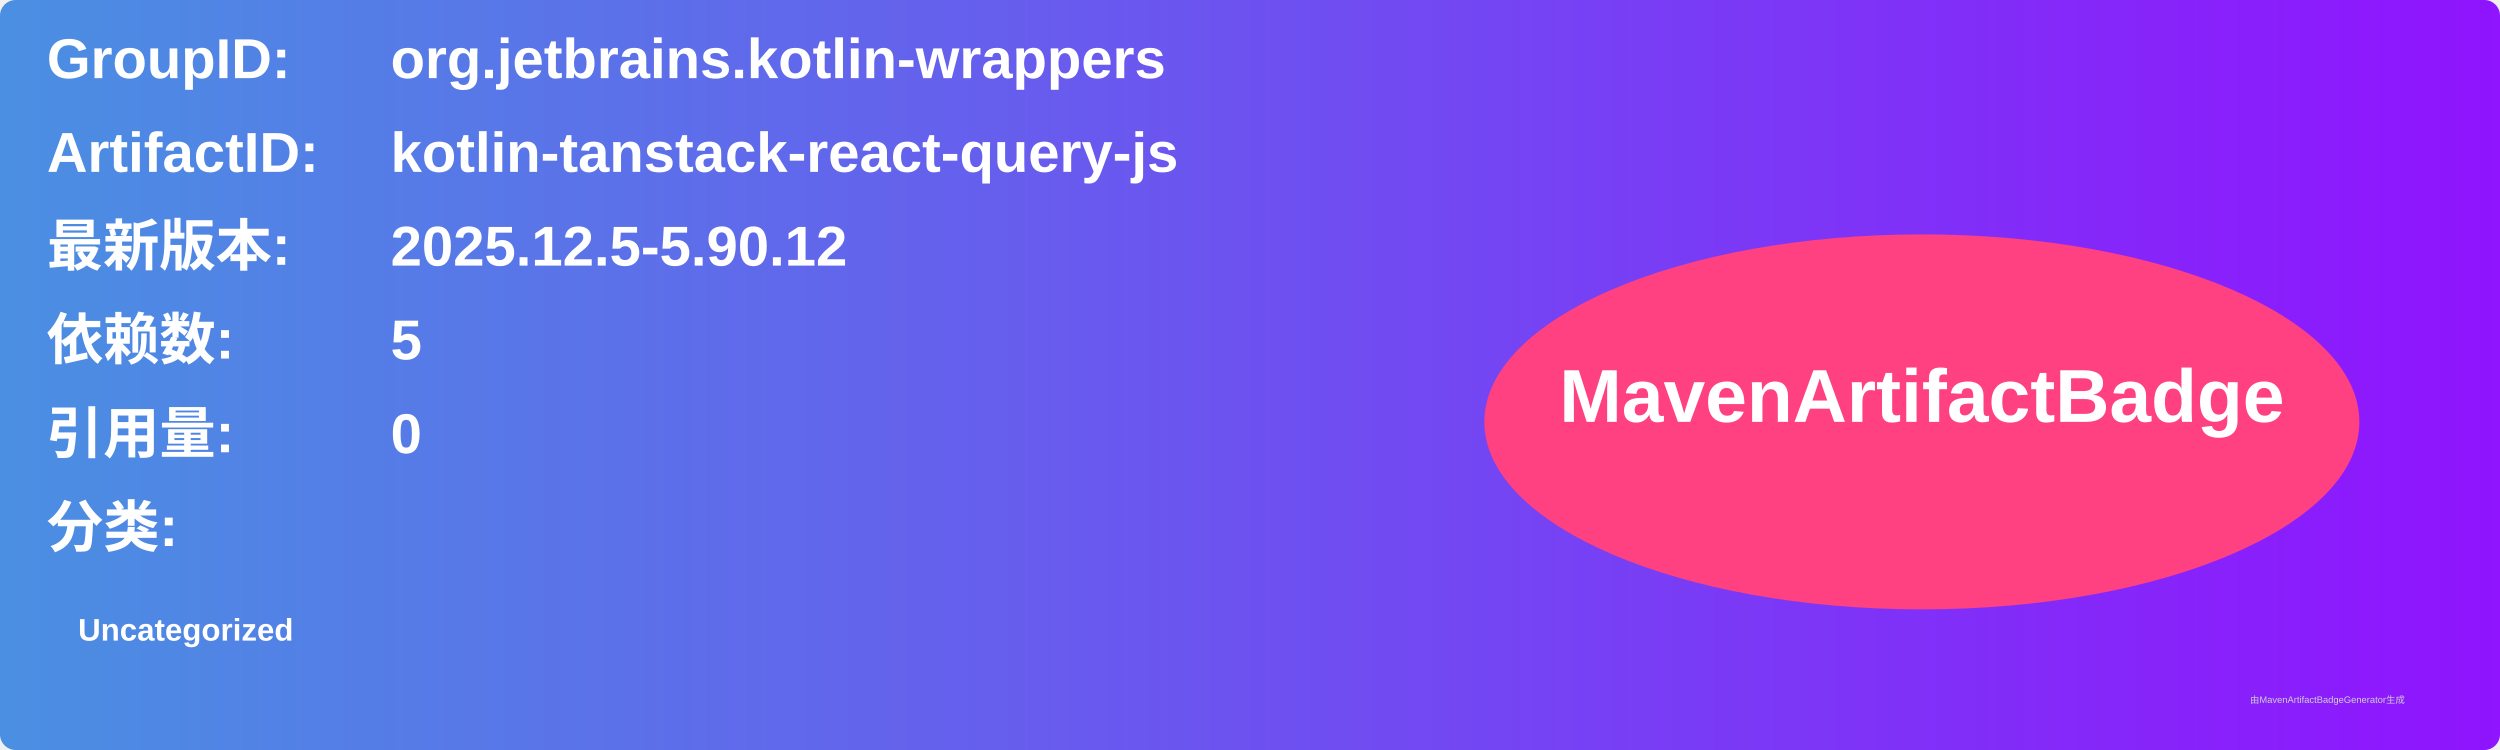
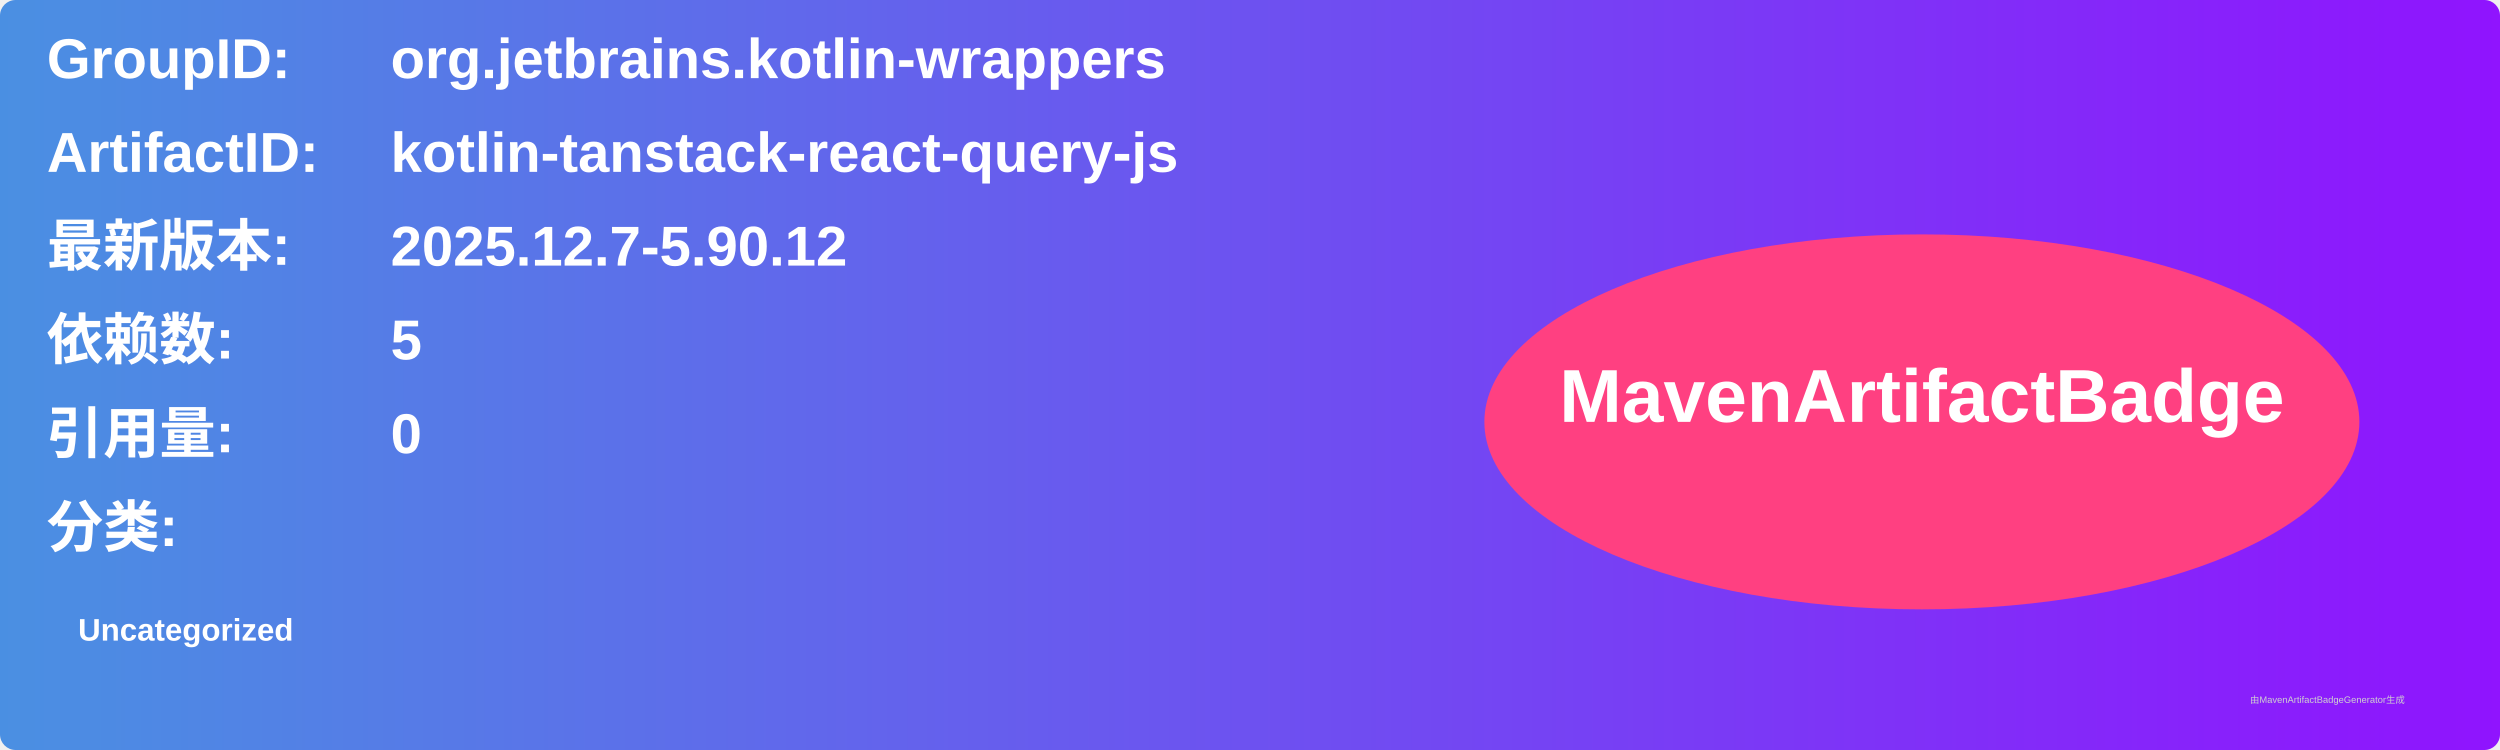
<svg xmlns="http://www.w3.org/2000/svg" width="800" height="240" viewBox="0 0 800 240">
  <linearGradient id="grad" x1="0%" y1="0%" x2="100%" y2="0%">
    <stop offset="0%" stop-color="#4a90e2" />
    <stop offset="100%" stop-color="#9013fe" />
  </linearGradient>
  <rect width="100%" height="100%" rx="5" ry="5" fill="url(#grad)" />
  <g transform="translate(15, 15)">
    <text x="0" y="10" font-family="Arial" font-size="18" fill="white" font-weight="bold" width="260">GroupID:</text>
    <text x="110" y="10" font-family="Arial" font-size="18" fill="white" font-weight="bold" width="460">org.jetbrains.kotlin-wrappers</text>
    <text x="0" y="40" font-family="Arial" font-size="18" fill="white" font-weight="bold" width="260">ArtifactID:</text>
    <text x="110" y="40" font-family="Arial" font-size="18" fill="white" font-weight="bold" width="460">kotlin-tanstack-react-query-js</text>
    <text x="0" y="70" font-family="Arial" font-size="18" fill="white" font-weight="bold">最新版本:</text>
    <text x="110" y="70" font-family="Arial" font-size="18" fill="white" font-weight="bold">
-       <tspan font-weight="bold">2025.12.5-5.90.12</tspan>
+       <tspan font-weight="bold">2025.12.7-5.90.12</tspan>
    </text>
    <text x="0" y="100" font-family="Arial" font-size="18" fill="white" font-weight="bold">依赖数: </text>
    <text x="110" y="100" font-family="Arial" font-size="18" fill="white">
      <tspan font-weight="bold">5</tspan>
    </text>
    <text x="0" y="130" font-family="Arial" font-size="18" fill="white" font-weight="bold">引用量: </text>
    <text x="110" y="130" font-family="Arial" font-size="18" fill="white">
      <tspan font-weight="bold">0</tspan>
    </text>
    <text x="0" y="160" font-family="Arial" font-size="18" fill="white" font-weight="bold">分类:</text>
    <text x="10" y="190" font-family="Arial" font-size="10" fill="white">
      <tspan font-weight="bold">Uncategorized</tspan>
    </text>
    <ellipse cx="600" cy="120" rx="140" ry="60" fill="#ff4081" />
    <text x="600" y="120" text-anchor="middle" font-family="Arial" font-size="24" fill="white" font-weight="bold">MavenArtifactBadge</text>
  </g>
  <text x="720" y="225" font-family="Arial" font-size="3" fill="#d0d0d0">由MavenArtifactBadgeGenerator生成</text>
</svg>
